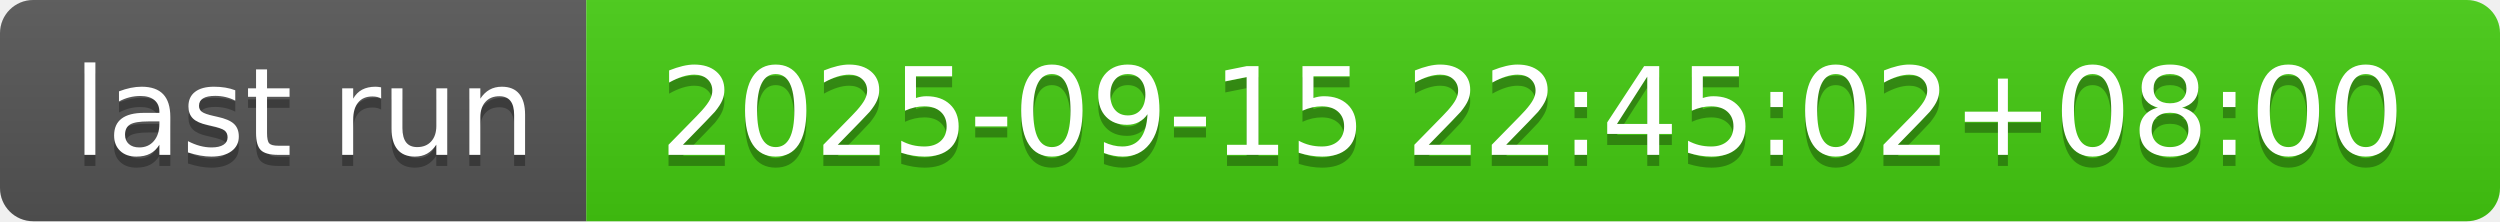
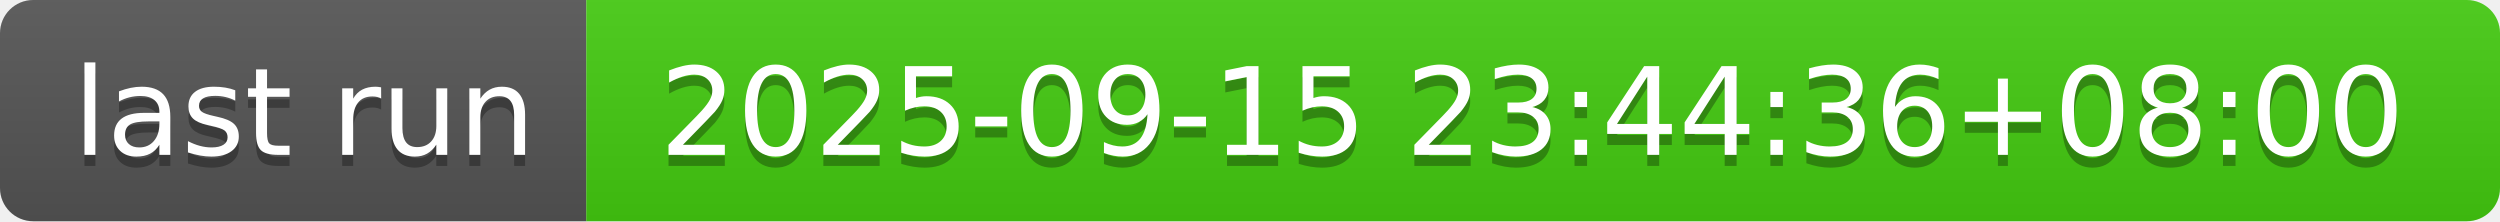
- <svg xmlns="http://www.w3.org/2000/svg" width="226" height="20" role="img" aria-label="last run: 2025-09-15 22:45:02+08:00">
+ <svg xmlns="http://www.w3.org/2000/svg" width="226" height="20" role="img" aria-label="last run: 2025-09-15 23:44:36+08:00">
  <linearGradient id="s" x2="0" y2="100%">
    <stop offset="0" stop-color="#bbb" stop-opacity=".1" />
    <stop offset="1" stop-opacity=".1" />
  </linearGradient>
  <clipPath id="r">
    <rect width="226" height="20" rx="3" fill="#fff" />
  </clipPath>
  <g clip-path="url(#r)">
    <rect width="53" height="20" fill="#555" />
    <rect x="53" width="173" height="20" fill="#4c1" />
    <rect width="226" height="20" fill="url(#s)" />
  </g>
  <g fill="#fff" text-anchor="middle" font-family="Verdana,Geneva,DejaVu Sans,sans-serif" text-rendering="geometricPrecision" font-size="110">
    <text aria-hidden="true" x="275" y="150" fill="#010101" fill-opacity=".3" transform="scale(.1)" textLength="430">last run</text>
    <text x="275" y="140" transform="scale(.1)" fill="#fff" textLength="430">last run</text>
-     <text aria-hidden="true" x="1385" y="150" fill="#010101" fill-opacity=".3" transform="scale(.1)" textLength="1630">2025-09-15 22:45:02+08:00</text>
-     <text x="1385" y="140" transform="scale(.1)" fill="#fff" textLength="1630">2025-09-15 22:45:02+08:00</text>
+     <text aria-hidden="true" x="1385" y="150" fill="#010101" fill-opacity=".3" transform="scale(.1)" textLength="1630">2025-09-15 23:44:36+08:00</text>
+     <text x="1385" y="140" transform="scale(.1)" fill="#fff" textLength="1630">2025-09-15 23:44:36+08:00</text>
  </g>
</svg>
